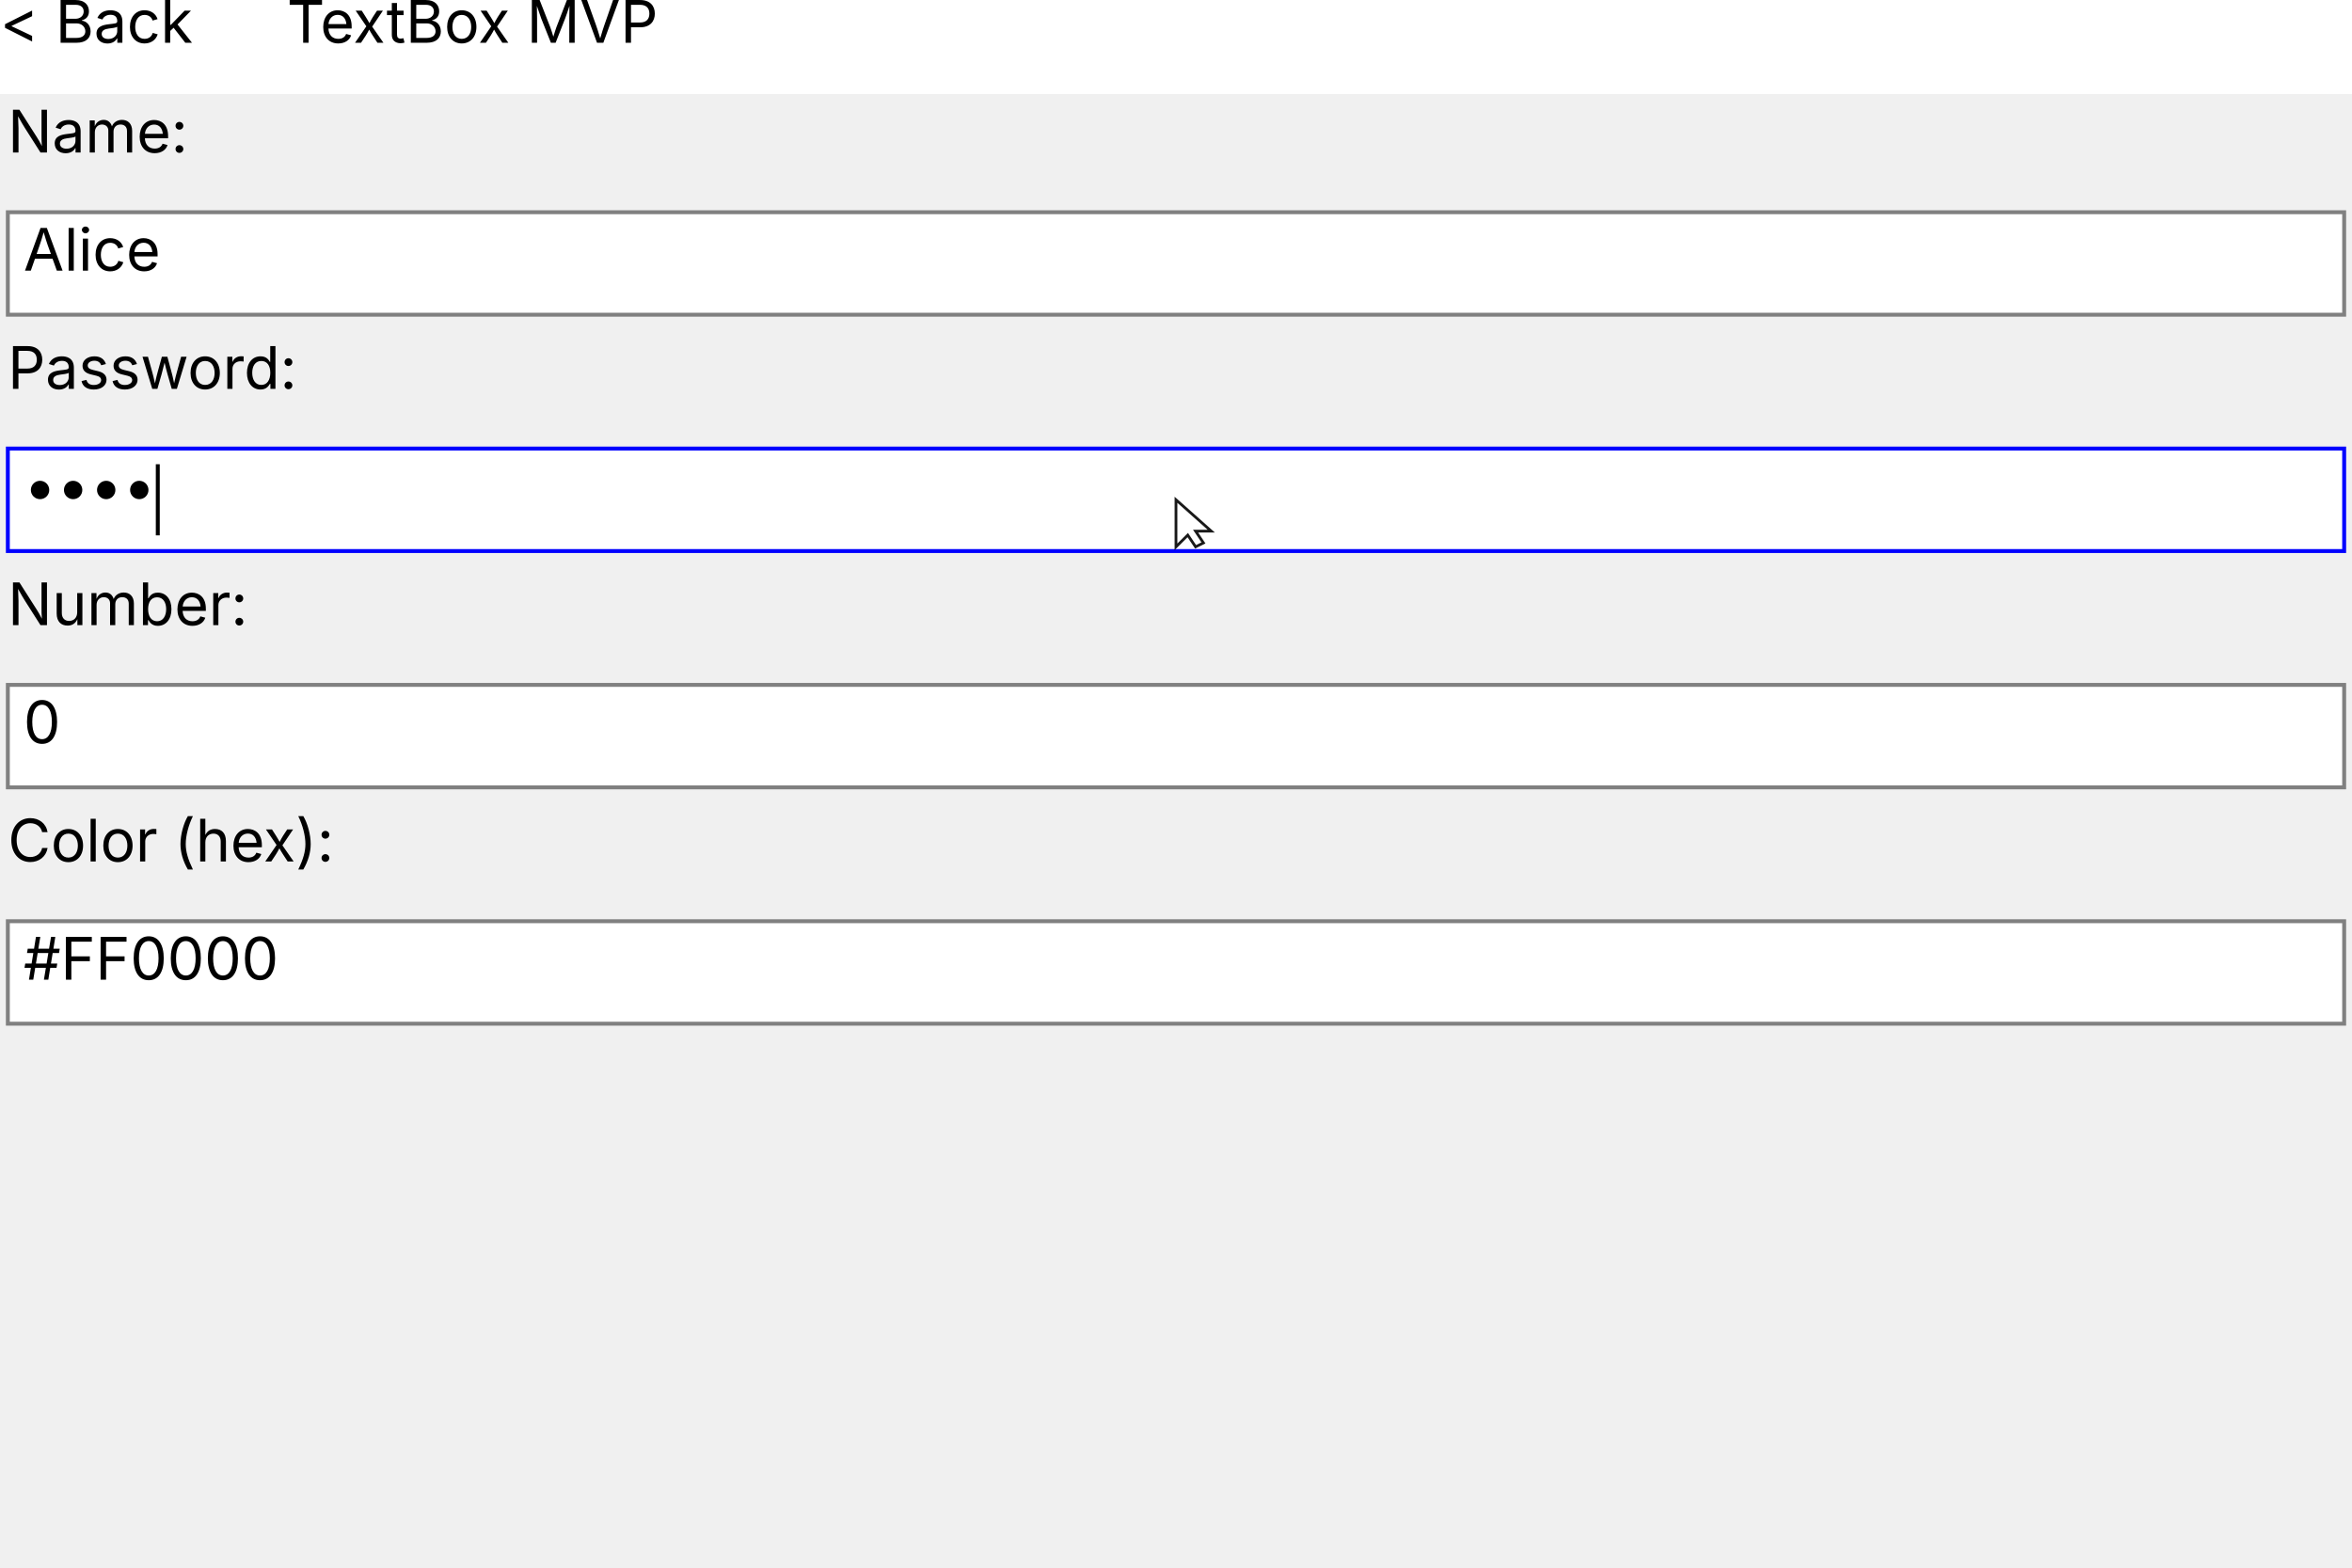
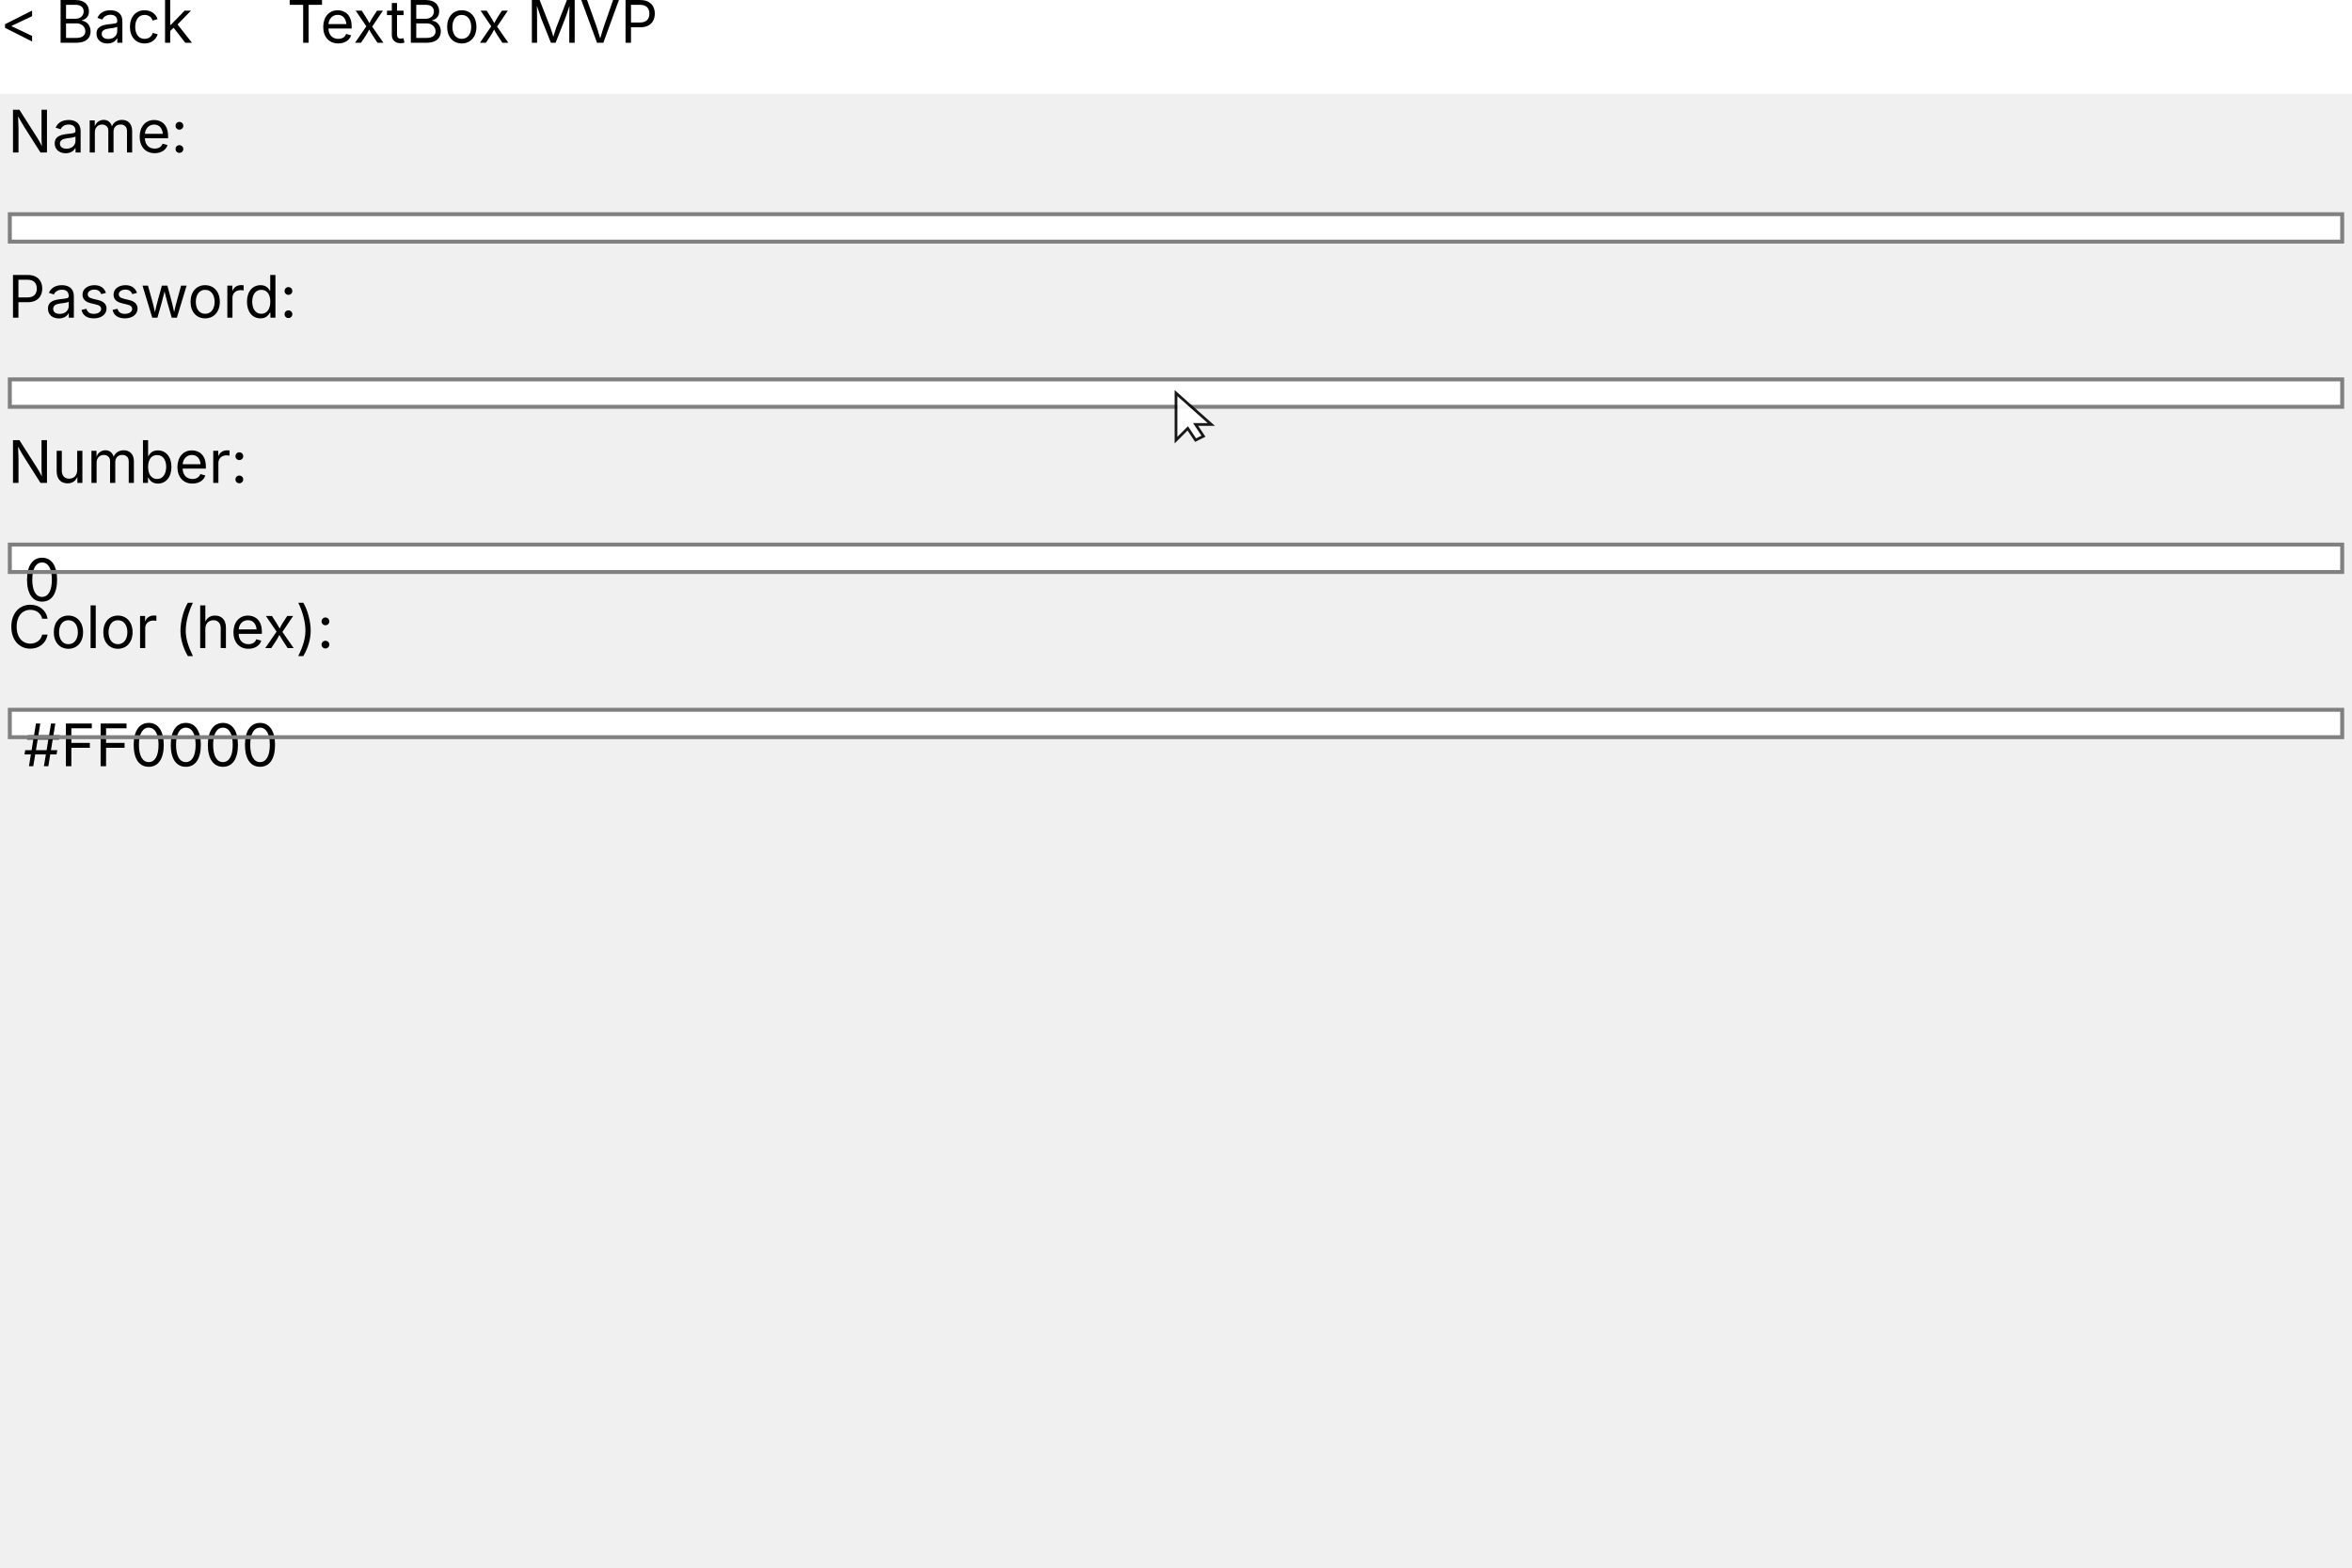
<svg xmlns="http://www.w3.org/2000/svg" width="600" height="400" viewBox="0 0 600 400">
  <text x="2" y="28" fill="#000000" text-anchor="start" dominant-baseline="text-before-edge" font-size="15" font-family="Inter" xml:space="preserve">Name:</text>
-   <rect x="2" y="54.15" width="596" height="26.15" fill="#FFFFFF" />
-   <rect x="2" y="54.15" width="596" height="26.15" fill="none" stroke="#808080" />
-   <text x="6" y="58.15" fill="#000000" text-anchor="start" dominant-baseline="text-before-edge" font-size="15" font-family="Inter" xml:space="preserve">Alice</text>
-   <text x="2" y="88.3" fill="#000000" text-anchor="start" dominant-baseline="text-before-edge" font-size="15" font-family="Inter" xml:space="preserve">Password:</text>
-   <rect x="2" y="114.45" width="596" height="26.15" fill="#FFFFFF" />
-   <rect x="2" y="114.45" width="596" height="26.15" fill="none" stroke="#0000FF" />
-   <text x="6" y="118.45" fill="#000000" text-anchor="start" dominant-baseline="text-before-edge" font-size="15" font-family="Inter" xml:space="preserve">••••</text>
-   <rect x="39.75" y="118.45" width="1" height="18.15" fill="#000000" />
-   <text x="2" y="148.6" fill="#000000" text-anchor="start" dominant-baseline="text-before-edge" font-size="15" font-family="Inter" xml:space="preserve">Number:</text>
-   <rect x="2" y="174.75" width="596" height="26.15" fill="#FFFFFF" />
-   <rect x="2" y="174.75" width="596" height="26.15" fill="none" stroke="#808080" />
-   <text x="6" y="178.75" fill="#000000" text-anchor="start" dominant-baseline="text-before-edge" font-size="15" font-family="Inter" xml:space="preserve">0</text>
-   <text x="2" y="208.9" fill="#000000" text-anchor="start" dominant-baseline="text-before-edge" font-size="15" font-family="Inter" xml:space="preserve">Color (hex):</text>
-   <rect x="2" y="235.05" width="596" height="26.15" fill="#FFFFFF" />
-   <rect x="2" y="235.05" width="596" height="26.15" fill="none" stroke="#808080" />
-   <text x="6" y="239.05" fill="#000000" text-anchor="start" dominant-baseline="text-before-edge" font-size="15" font-family="Inter" xml:space="preserve">#FF0000</text>
+   <rect x="3" y="55.15" width="594" height="6" fill="#FFFFFF" />
+   <rect x="2.5" y="54.65" width="595" height="7" fill="none" stroke="#808080" />
+   <text x="2" y="70.15" fill="#000000" text-anchor="start" dominant-baseline="text-before-edge" font-size="15" font-family="Inter" xml:space="preserve">Password:</text>
+   <rect x="3" y="97.3" width="594" height="6" fill="#FFFFFF" />
+   <rect x="2.5" y="96.8" width="595" height="7" fill="none" stroke="#808080" />
+   <text x="2" y="112.3" fill="#000000" text-anchor="start" dominant-baseline="text-before-edge" font-size="15" font-family="Inter" xml:space="preserve">Number:</text>
+   <rect x="3" y="139.45" width="594" height="6" fill="#FFFFFF" />
+   <text x="6" y="142.45" fill="#000000" text-anchor="start" dominant-baseline="text-before-edge" font-size="15" font-family="Inter" xml:space="preserve">0</text>
+   <rect x="2.5" y="138.95" width="595" height="7" fill="none" stroke="#808080" />
+   <text x="2" y="154.45" fill="#000000" text-anchor="start" dominant-baseline="text-before-edge" font-size="15" font-family="Inter" xml:space="preserve">Color (hex):</text>
+   <rect x="3" y="181.6" width="594" height="6" fill="#FFFFFF" />
+   <text x="6" y="184.6" fill="#000000" text-anchor="start" dominant-baseline="text-before-edge" font-size="15" font-family="Inter" xml:space="preserve">#FF0000</text>
+   <rect x="2.5" y="181.1" width="595" height="7" fill="none" stroke="#808080" />
  <rect x="0" y="0" width="600" height="24" fill="#FFFFFF" />
  <text x="0" y="0" fill="#000000" text-anchor="start" dominant-baseline="text-before-edge" font-size="15" font-family="Inter" xml:space="preserve">&lt; Back</text>
  <text x="73.18" y="0" fill="#000000" text-anchor="start" dominant-baseline="text-before-edge" font-size="15" font-family="Inter" xml:space="preserve">TextBox MVP</text>
-   <g transform="translate(300 127.5229)" opacity="0.9">
+   <g transform="translate(300 100.2988)" opacity="0.9">
    <polygon points="0,0 0,12 3,9 5,12 7,11 5,8 9,8" fill="white" stroke="black" stroke-width="0.7" />
  </g>
</svg>
